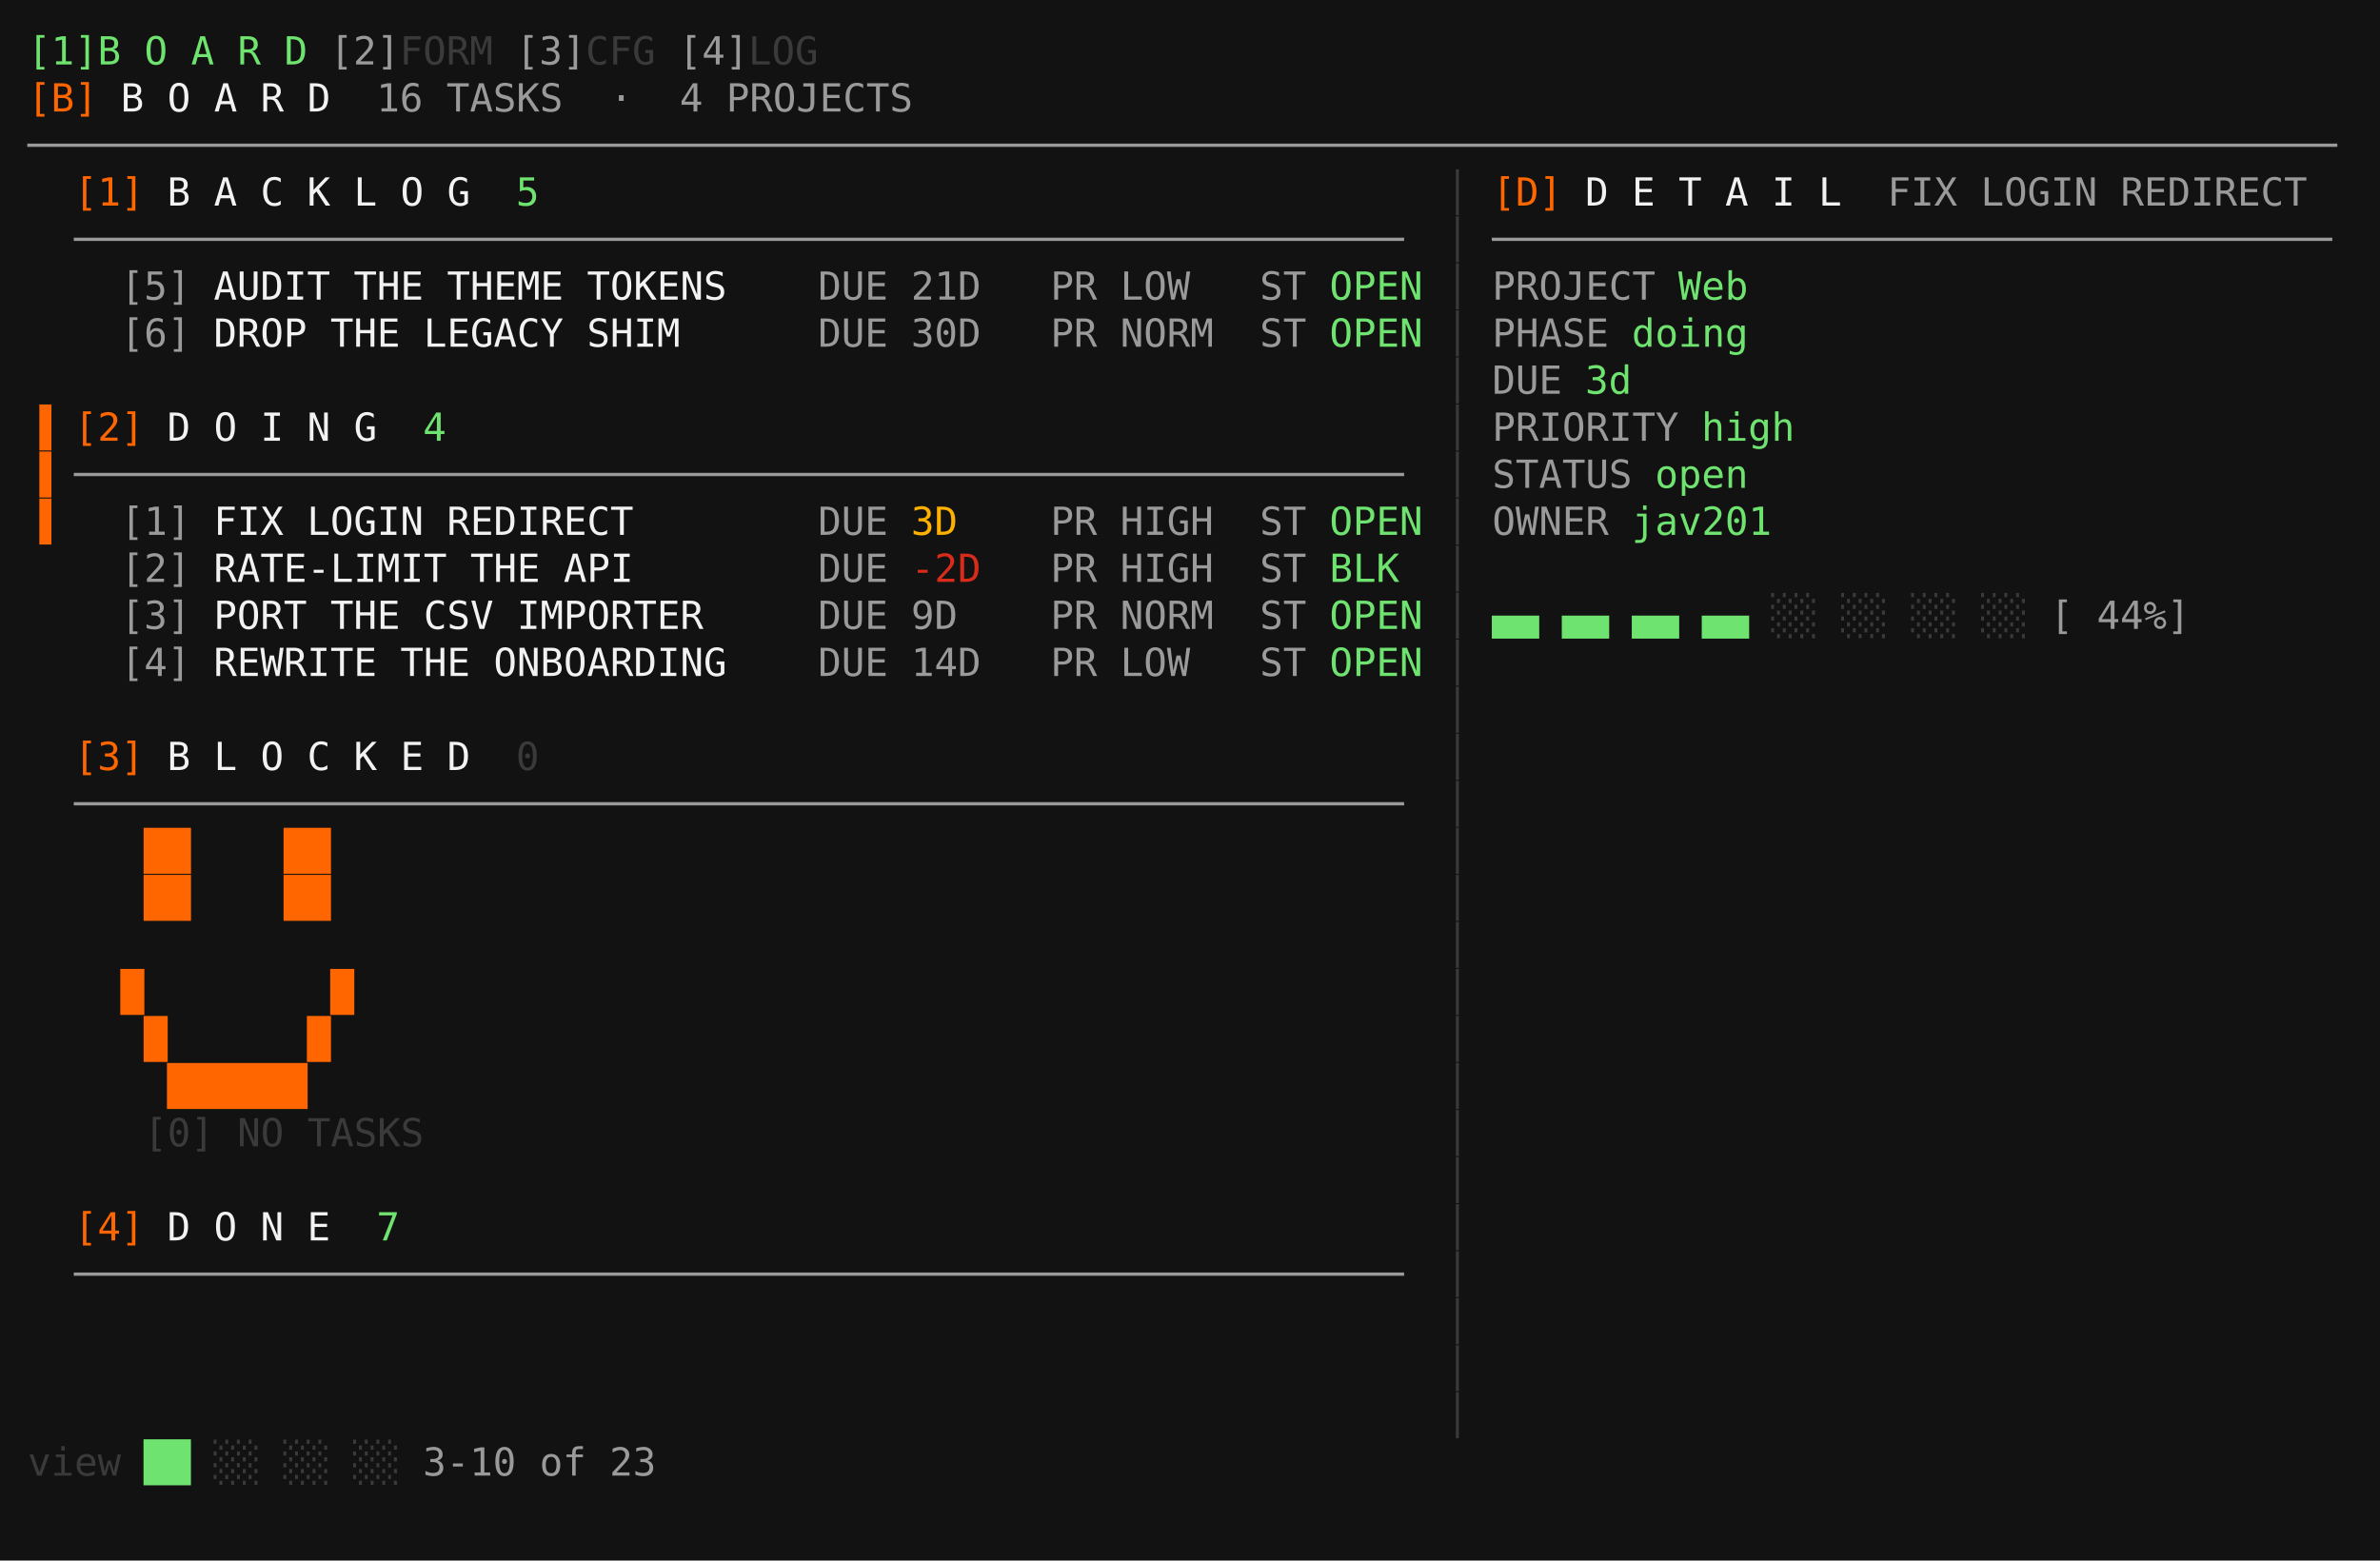
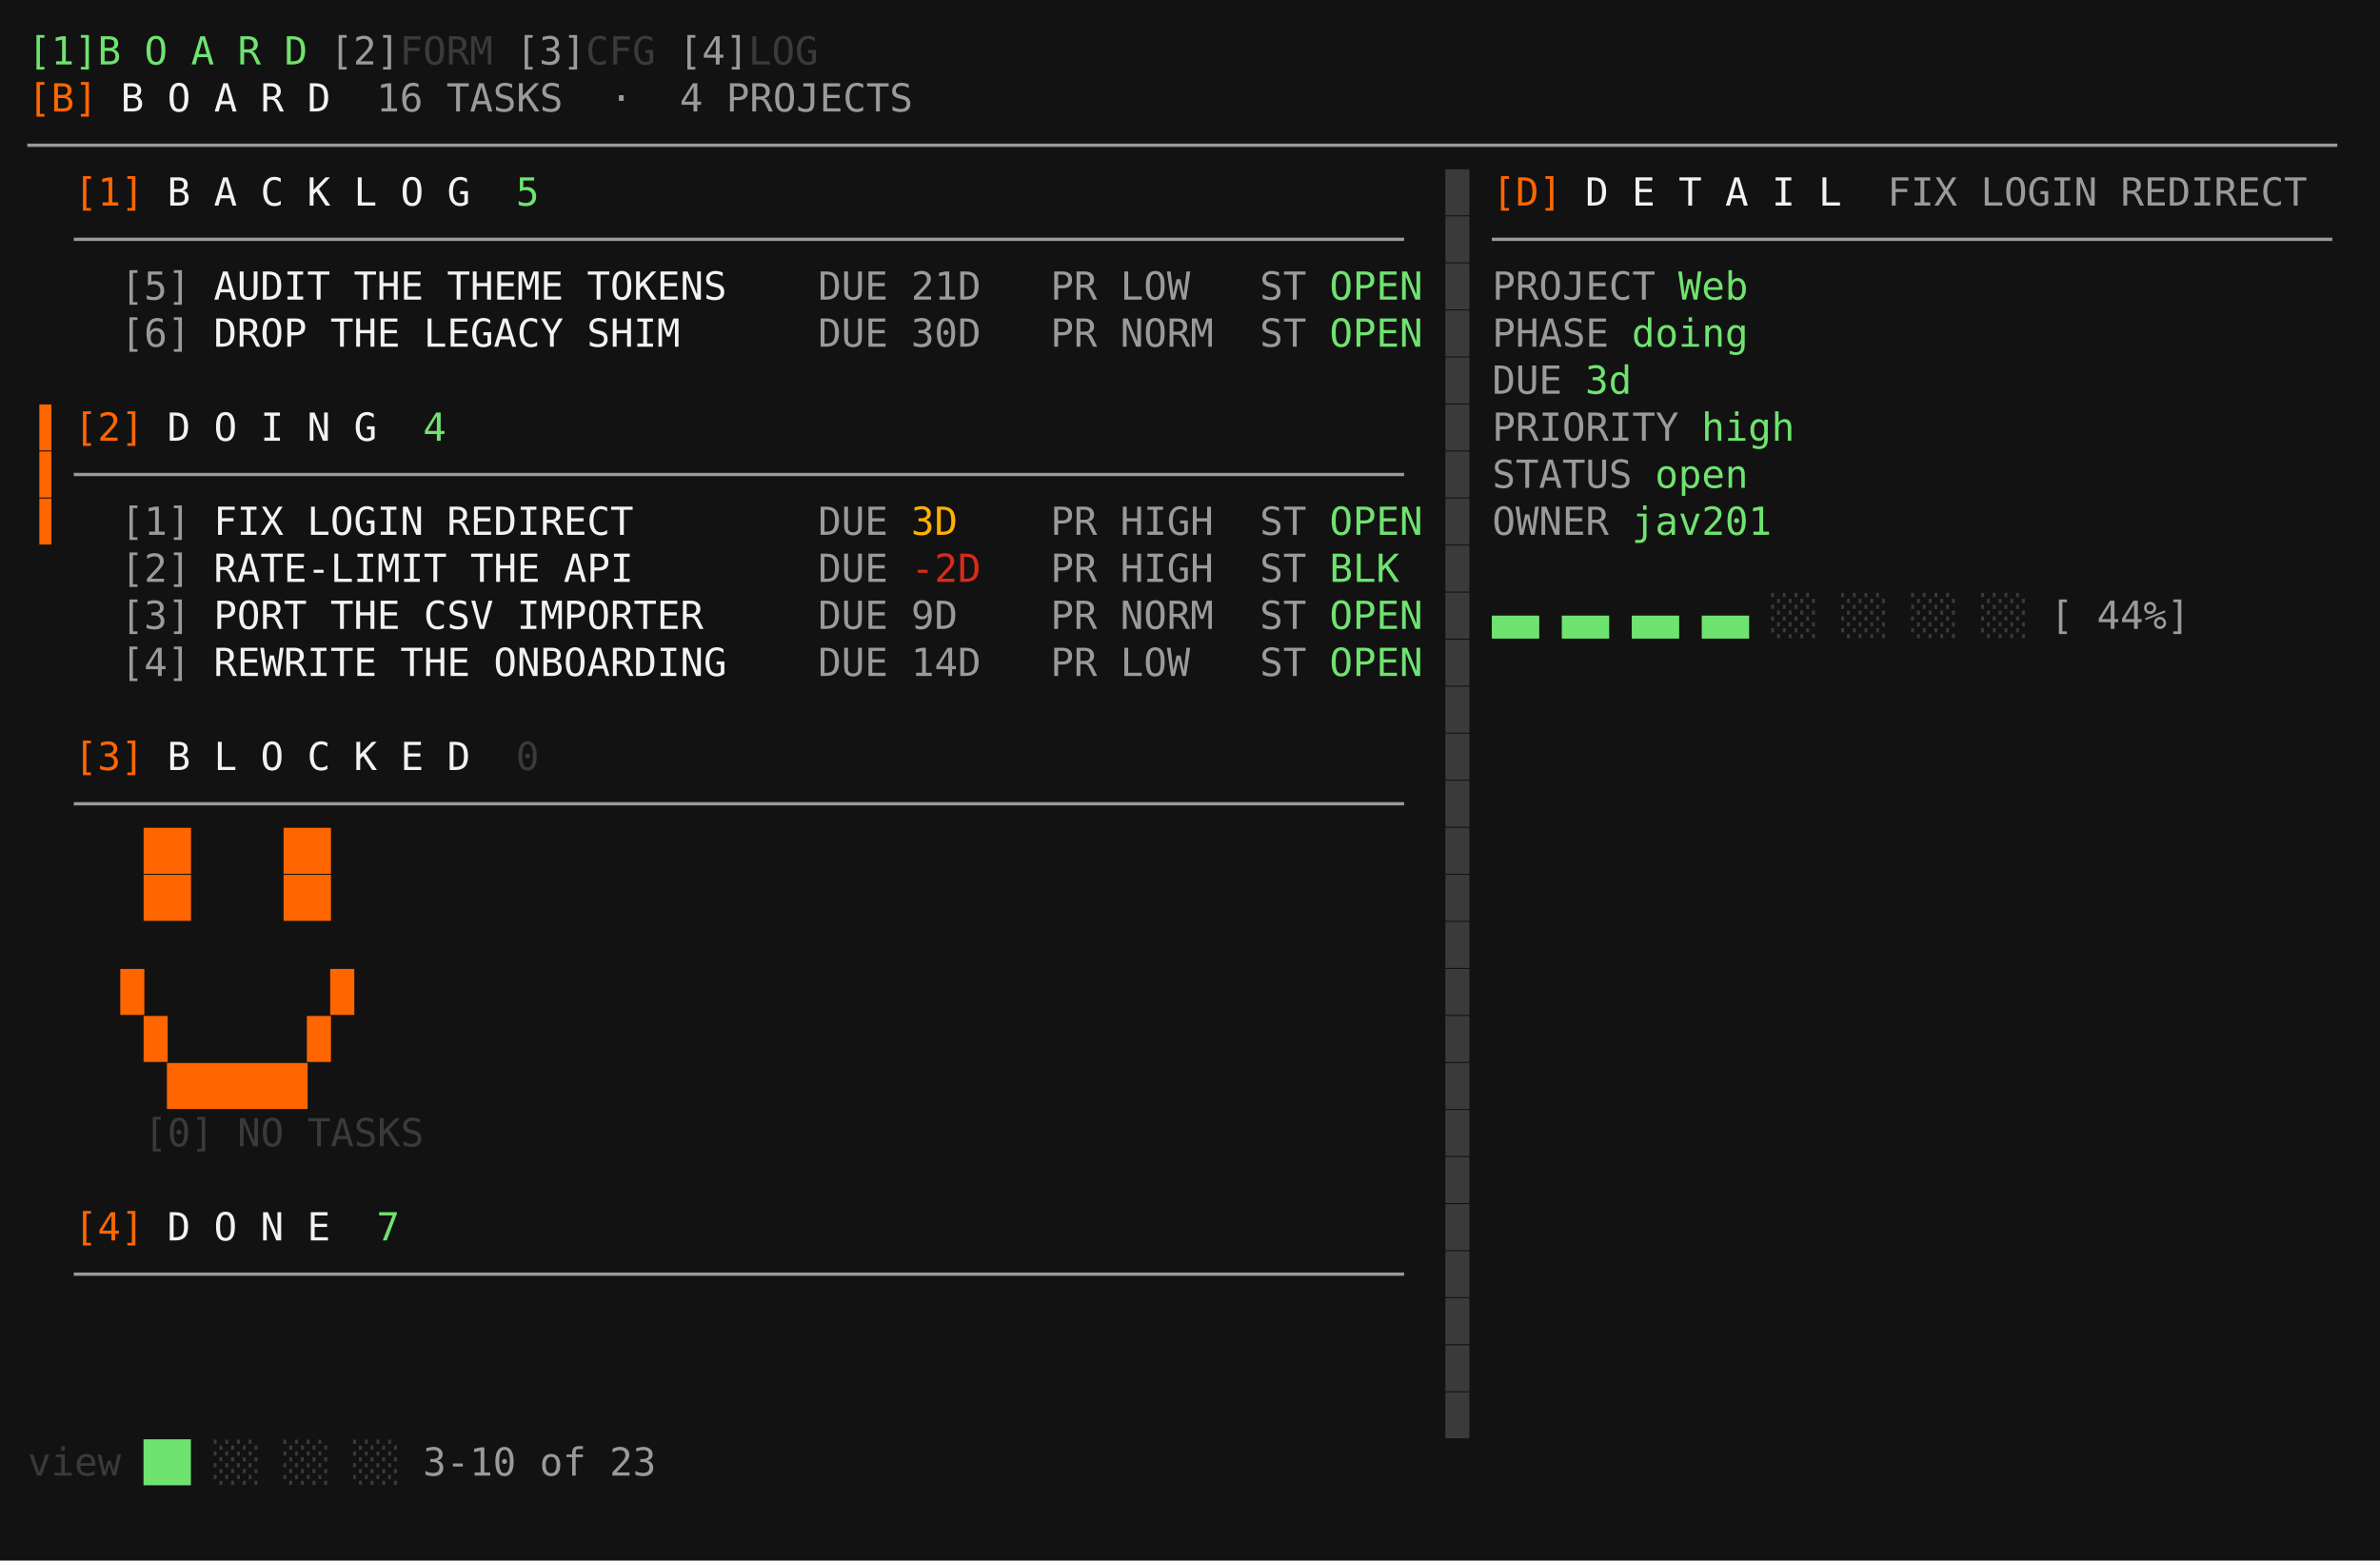
<svg xmlns="http://www.w3.org/2000/svg" viewBox="0 0 860.0 564.0" role="img" aria-label="taskboard · corgi · S1 list + detail">
  <rect width="860.0" height="564.0" fill="#121212" />
  <g font-family="ui-monospace,SFMono-Regular,'DejaVu Sans Mono','Cascadia Mono',Menlo,Consolas,'Liberation Mono',monospace" font-size="14.0" xml:space="preserve" style="white-space:pre;font-variant-ligatures:none">
    <text x="10.0" y="23.3" fill="#6fe36f">[1]B O A R D</text>
    <text x="119.2" y="23.3" fill="#9a9a9a">[2]</text>
    <text x="144.4" y="23.3" fill="#3a3a3a">FORM</text>
    <text x="186.4" y="23.3" fill="#9a9a9a">[3]</text>
    <text x="211.6" y="23.3" fill="#3a3a3a">CFG</text>
    <text x="245.2" y="23.3" fill="#9a9a9a">[4]</text>
    <text x="270.4" y="23.3" fill="#3a3a3a">LOG</text>
    <text x="10.0" y="40.3" fill="#ff6600">[B]</text>
    <text x="43.6" y="40.3" fill="#f2f2f2">B O A R D</text>
    <text x="136.0" y="40.3" fill="#9a9a9a">16 TASKS  ·  4 PROJECTS</text>
    <text x="10.0" y="57.3" fill="#9a9a9a">───────────────────────────────────────────────────────────────────────────────────────────────────</text>
    <text x="26.8" y="74.3" fill="#ff6600">[1]</text>
    <text x="60.4" y="74.3" fill="#f2f2f2">B A C K L O G</text>
    <text x="178.0" y="74.3" fill="#6fe36f"> 5</text>
-     <text x="522.4" y="74.3" fill="#3a3a3a">│</text>
+     <text x="522.4" y="74.3" fill="#3a3a3a">█</text>
    <text x="539.2" y="74.3" fill="#ff6600">[D]</text>
    <text x="572.8" y="74.3" fill="#f2f2f2">D E T A I L</text>
    <text x="682.0" y="74.3" fill="#9a9a9a">FIX LOGIN REDIRECT</text>
    <text x="26.8" y="91.3" fill="#9a9a9a">─────────────────────────────────────────────────────────</text>
-     <text x="522.4" y="91.3" fill="#3a3a3a">│</text>
+     <text x="522.4" y="91.3" fill="#3a3a3a">█</text>
    <text x="539.2" y="91.3" fill="#9a9a9a">────────────────────────────────────</text>
    <text x="43.6" y="108.3" fill="#9a9a9a">[5]</text>
    <text x="77.2" y="108.3" fill="#f2f2f2">AUDIT THE THEME TOKENS</text>
    <text x="295.6" y="108.3" fill="#9a9a9a">DUE</text>
    <text x="329.2" y="108.3" fill="#9a9a9a">21D </text>
    <text x="379.6" y="108.3" fill="#9a9a9a">PR</text>
    <text x="404.8" y="108.3" fill="#9a9a9a">LOW </text>
    <text x="455.2" y="108.3" fill="#9a9a9a">ST</text>
    <text x="480.4" y="108.3" fill="#6fe36f">OPEN</text>
-     <text x="522.4" y="108.3" fill="#3a3a3a">│</text>
+     <text x="522.4" y="108.3" fill="#3a3a3a">█</text>
    <text x="539.2" y="108.3" fill="#9a9a9a">PROJECT</text>
    <text x="606.4" y="108.3" fill="#6fe36f">Web</text>
    <text x="43.6" y="125.3" fill="#9a9a9a">[6]</text>
    <text x="77.2" y="125.3" fill="#f2f2f2">DROP THE LEGACY SHIM</text>
    <text x="295.6" y="125.3" fill="#9a9a9a">DUE</text>
    <text x="329.2" y="125.3" fill="#9a9a9a">30D </text>
    <text x="379.6" y="125.3" fill="#9a9a9a">PR</text>
    <text x="404.8" y="125.3" fill="#9a9a9a">NORM</text>
    <text x="455.2" y="125.3" fill="#9a9a9a">ST</text>
    <text x="480.4" y="125.3" fill="#6fe36f">OPEN</text>
-     <text x="522.4" y="125.3" fill="#3a3a3a">│</text>
+     <text x="522.4" y="125.3" fill="#3a3a3a">█</text>
    <text x="539.2" y="125.3" fill="#9a9a9a">PHASE</text>
    <text x="589.6" y="125.3" fill="#6fe36f">doing</text>
-     <text x="522.4" y="142.3" fill="#3a3a3a">│</text>
+     <text x="522.4" y="142.3" fill="#3a3a3a">█</text>
    <text x="539.2" y="142.3" fill="#9a9a9a">DUE</text>
    <text x="572.8" y="142.3" fill="#6fe36f">3d</text>
    <text x="10.0" y="159.3" fill="#ff6600">▐</text>
    <text x="26.8" y="159.3" fill="#ff6600">[2]</text>
    <text x="60.4" y="159.3" fill="#f2f2f2">D O I N G</text>
    <text x="144.4" y="159.3" fill="#6fe36f"> 4</text>
-     <text x="522.4" y="159.3" fill="#3a3a3a">│</text>
+     <text x="522.4" y="159.3" fill="#3a3a3a">█</text>
    <text x="539.2" y="159.3" fill="#9a9a9a">PRIORITY</text>
    <text x="614.8" y="159.3" fill="#6fe36f">high</text>
    <text x="10.0" y="176.3" fill="#ff6600">▐</text>
    <text x="26.8" y="176.3" fill="#9a9a9a">─────────────────────────────────────────────────────────</text>
-     <text x="522.4" y="176.3" fill="#3a3a3a">│</text>
+     <text x="522.4" y="176.3" fill="#3a3a3a">█</text>
    <text x="539.2" y="176.3" fill="#9a9a9a">STATUS</text>
    <text x="598.0" y="176.3" fill="#6fe36f">open</text>
    <text x="10.0" y="193.3" fill="#ff6600">▐</text>
    <text x="43.6" y="193.3" fill="#9a9a9a">[1]</text>
    <text x="77.2" y="193.3" fill="#f2f2f2">FIX LOGIN REDIRECT</text>
    <text x="295.6" y="193.3" fill="#9a9a9a">DUE</text>
    <text x="329.2" y="193.3" fill="#ffb000">3D  </text>
    <text x="379.6" y="193.3" fill="#9a9a9a">PR</text>
    <text x="404.8" y="193.3" fill="#9a9a9a">HIGH</text>
    <text x="455.2" y="193.3" fill="#9a9a9a">ST</text>
    <text x="480.4" y="193.3" fill="#6fe36f">OPEN</text>
-     <text x="522.4" y="193.3" fill="#3a3a3a">│</text>
+     <text x="522.4" y="193.3" fill="#3a3a3a">█</text>
    <text x="539.2" y="193.3" fill="#9a9a9a">OWNER</text>
    <text x="589.6" y="193.3" fill="#6fe36f">jav201</text>
    <text x="43.6" y="210.3" fill="#9a9a9a">[2]</text>
    <text x="77.2" y="210.3" fill="#f2f2f2">RATE-LIMIT THE API</text>
    <text x="295.6" y="210.3" fill="#9a9a9a">DUE</text>
    <text x="329.2" y="210.3" fill="#d92b1a">-2D </text>
    <text x="379.6" y="210.3" fill="#9a9a9a">PR</text>
    <text x="404.8" y="210.3" fill="#9a9a9a">HIGH</text>
    <text x="455.2" y="210.3" fill="#9a9a9a">ST</text>
    <text x="480.4" y="210.3" fill="#6fe36f">BLK </text>
-     <text x="522.4" y="210.3" fill="#3a3a3a">│</text>
+     <text x="522.4" y="210.3" fill="#3a3a3a">█</text>
    <text x="43.6" y="227.3" fill="#9a9a9a">[3]</text>
    <text x="77.2" y="227.3" fill="#f2f2f2">PORT THE CSV IMPORTER</text>
    <text x="295.6" y="227.3" fill="#9a9a9a">DUE</text>
    <text x="329.2" y="227.3" fill="#9a9a9a">9D  </text>
    <text x="379.6" y="227.3" fill="#9a9a9a">PR</text>
    <text x="404.8" y="227.3" fill="#9a9a9a">NORM</text>
    <text x="455.2" y="227.3" fill="#9a9a9a">ST</text>
    <text x="480.4" y="227.3" fill="#6fe36f">OPEN</text>
-     <text x="522.4" y="227.3" fill="#3a3a3a">│</text>
+     <text x="522.4" y="227.3" fill="#3a3a3a">█</text>
    <text x="539.2" y="227.3" fill="#6fe36f">▄▄ ▄▄ ▄▄ ▄▄ </text>
    <text x="640.0" y="227.3" fill="#3a3a3a">░░ ░░ ░░ ░░ </text>
    <text x="740.8" y="227.3" fill="#9a9a9a">[ 44%]</text>
    <text x="43.6" y="244.3" fill="#9a9a9a">[4]</text>
    <text x="77.2" y="244.3" fill="#f2f2f2">REWRITE THE ONBOARDING</text>
    <text x="295.6" y="244.3" fill="#9a9a9a">DUE</text>
    <text x="329.2" y="244.3" fill="#9a9a9a">14D </text>
    <text x="379.6" y="244.3" fill="#9a9a9a">PR</text>
    <text x="404.8" y="244.3" fill="#9a9a9a">LOW </text>
    <text x="455.2" y="244.3" fill="#9a9a9a">ST</text>
    <text x="480.4" y="244.3" fill="#6fe36f">OPEN</text>
-     <text x="522.4" y="244.3" fill="#3a3a3a">│</text>
-     <text x="522.4" y="261.3" fill="#3a3a3a">│</text>
+     <text x="522.4" y="244.3" fill="#3a3a3a">█</text>
+     <text x="522.4" y="261.3" fill="#3a3a3a">█</text>
    <text x="26.8" y="278.3" fill="#ff6600">[3]</text>
    <text x="60.4" y="278.3" fill="#f2f2f2">B L O C K E D</text>
    <text x="178.0" y="278.3" fill="#3a3a3a"> 0</text>
-     <text x="522.4" y="278.3" fill="#3a3a3a">│</text>
+     <text x="522.4" y="278.3" fill="#3a3a3a">█</text>
    <text x="26.8" y="295.3" fill="#9a9a9a">─────────────────────────────────────────────────────────</text>
-     <text x="522.4" y="295.3" fill="#3a3a3a">│</text>
+     <text x="522.4" y="295.3" fill="#3a3a3a">█</text>
    <text x="43.6" y="312.3" fill="#ff6600"> ██    ██ </text>
-     <text x="522.4" y="312.3" fill="#3a3a3a">│</text>
+     <text x="522.4" y="312.3" fill="#3a3a3a">█</text>
    <text x="43.6" y="329.3" fill="#ff6600"> ██    ██ </text>
-     <text x="522.4" y="329.3" fill="#3a3a3a">│</text>
-     <text x="522.4" y="346.3" fill="#3a3a3a">│</text>
+     <text x="522.4" y="329.3" fill="#3a3a3a">█</text>
+     <text x="522.4" y="346.3" fill="#3a3a3a">█</text>
    <text x="43.6" y="363.3" fill="#ff6600">█        █</text>
-     <text x="522.4" y="363.3" fill="#3a3a3a">│</text>
+     <text x="522.4" y="363.3" fill="#3a3a3a">█</text>
    <text x="43.6" y="380.3" fill="#ff6600"> █      █ </text>
-     <text x="522.4" y="380.3" fill="#3a3a3a">│</text>
+     <text x="522.4" y="380.3" fill="#3a3a3a">█</text>
    <text x="43.6" y="397.3" fill="#ff6600">  ██████  </text>
-     <text x="522.4" y="397.3" fill="#3a3a3a">│</text>
+     <text x="522.4" y="397.3" fill="#3a3a3a">█</text>
    <text x="43.6" y="414.3" fill="#3a3a3a"> [0] NO TASKS</text>
-     <text x="522.4" y="414.3" fill="#3a3a3a">│</text>
-     <text x="522.4" y="431.3" fill="#3a3a3a">│</text>
+     <text x="522.4" y="414.3" fill="#3a3a3a">█</text>
+     <text x="522.4" y="431.3" fill="#3a3a3a">█</text>
    <text x="26.8" y="448.3" fill="#ff6600">[4]</text>
    <text x="60.4" y="448.3" fill="#f2f2f2">D O N E</text>
    <text x="127.6" y="448.3" fill="#6fe36f"> 7</text>
-     <text x="522.4" y="448.3" fill="#3a3a3a">│</text>
+     <text x="522.4" y="448.3" fill="#3a3a3a">█</text>
    <text x="26.8" y="465.3" fill="#9a9a9a">─────────────────────────────────────────────────────────</text>
-     <text x="522.4" y="465.3" fill="#3a3a3a">│</text>
-     <text x="522.4" y="482.3" fill="#3a3a3a">│</text>
-     <text x="522.4" y="499.3" fill="#3a3a3a">│</text>
-     <text x="522.4" y="516.3" fill="#3a3a3a">│</text>
+     <text x="522.4" y="465.3" fill="#3a3a3a">█</text>
+     <text x="522.4" y="482.3" fill="#3a3a3a">█</text>
+     <text x="522.4" y="499.3" fill="#3a3a3a">█</text>
+     <text x="522.4" y="516.3" fill="#3a3a3a">█</text>
    <text x="10.0" y="533.3" fill="#3a3a3a">view</text>
    <text x="52.0" y="533.3" fill="#6fe36f">██</text>
    <text x="77.2" y="533.3" fill="#3a3a3a">░░</text>
    <text x="102.4" y="533.3" fill="#3a3a3a">░░</text>
    <text x="127.6" y="533.3" fill="#3a3a3a">░░</text>
    <text x="152.8" y="533.3" fill="#9a9a9a">3-10 of 23</text>
  </g>
</svg>
